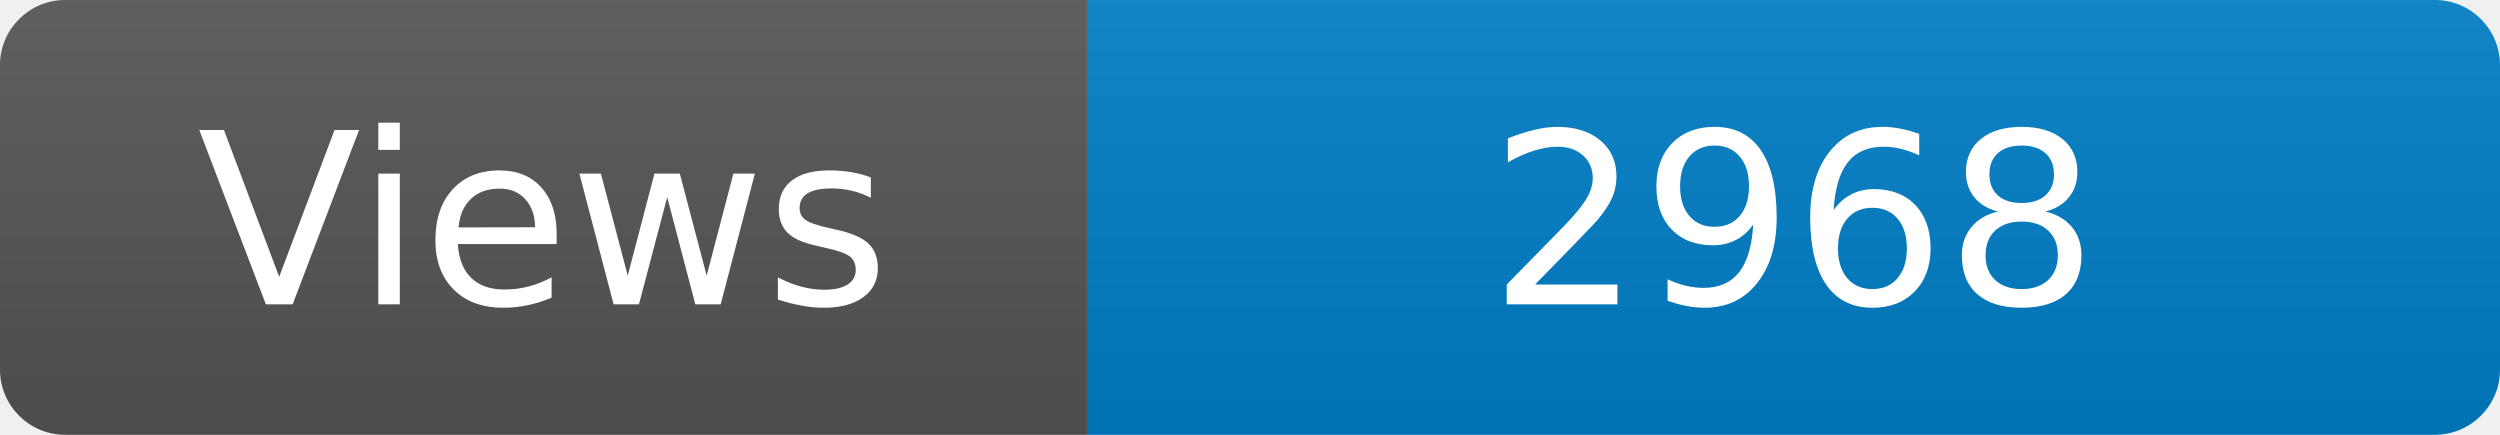
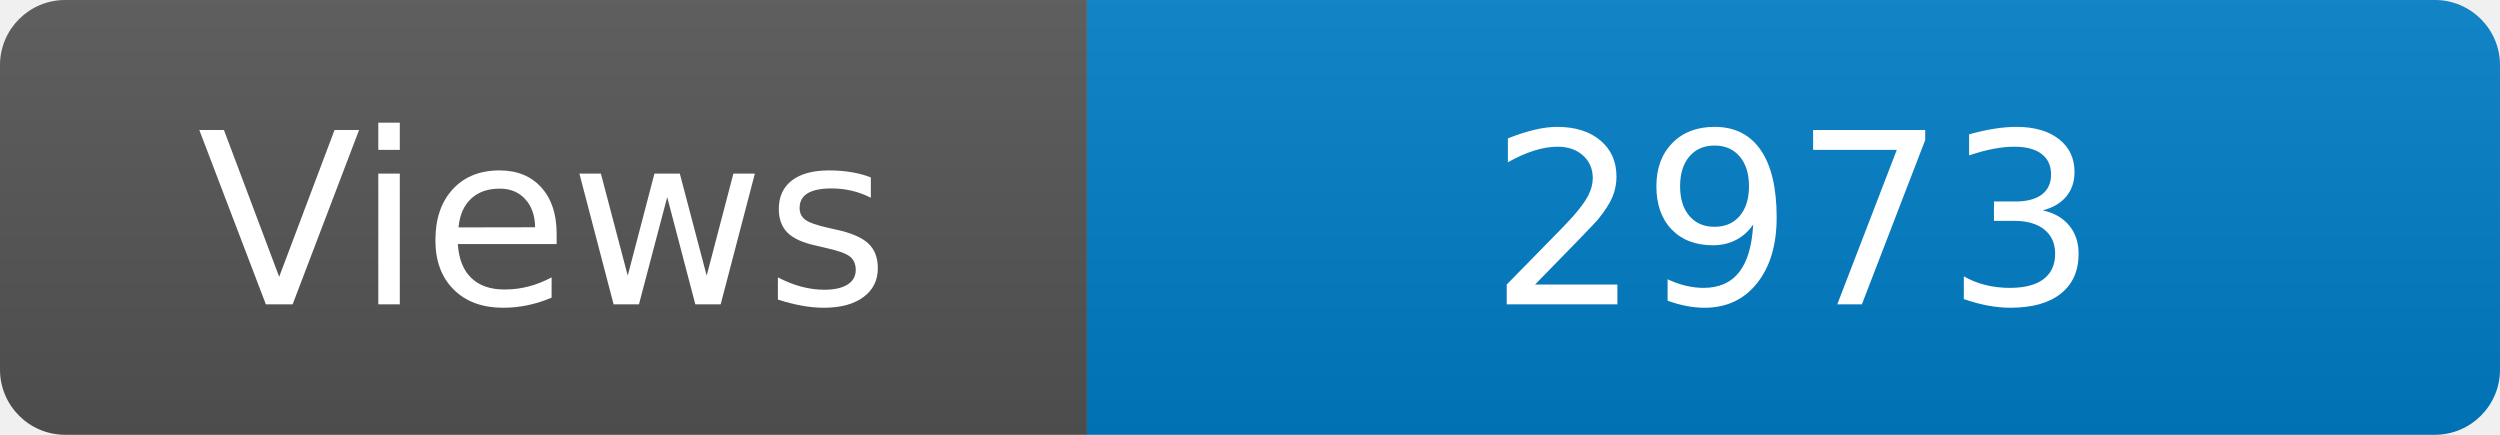
<svg xmlns="http://www.w3.org/2000/svg" width="115" height="20" role="img" aria-label="Maintained?: yes">
  <linearGradient id="s" x2="0" y2="100%">
    <stop offset="0" stop-color="#bbb" stop-opacity=".1" />
    <stop offset="1" stop-opacity=".1" />
  </linearGradient>
  <clipPath id="r">
    <rect width="115" height="20" rx="3" fill="#fff" />
  </clipPath>
  <g clip-path="url(#r)">
    <rect width="50" height="20" fill="#555" />
    <rect x="50" width="160" height="20" fill="#007ec6" />
    <rect width="115" height="20" fill="url(#s)" />
  </g>
  <g fill="#fff" text-anchor="middle" font-family="Verdana,Geneva,DejaVu Sans,sans-serif" font-size="110">
    <text x="250" y="140" transform="scale(.1)" fill="#fff">Views</text>
-     <text x="825" y="140" transform="scale(.1)" fill="#fff">2968</text>
+     <text x="825" y="140" transform="scale(.1)" fill="#fff">2973</text>
  </g>
</svg>
